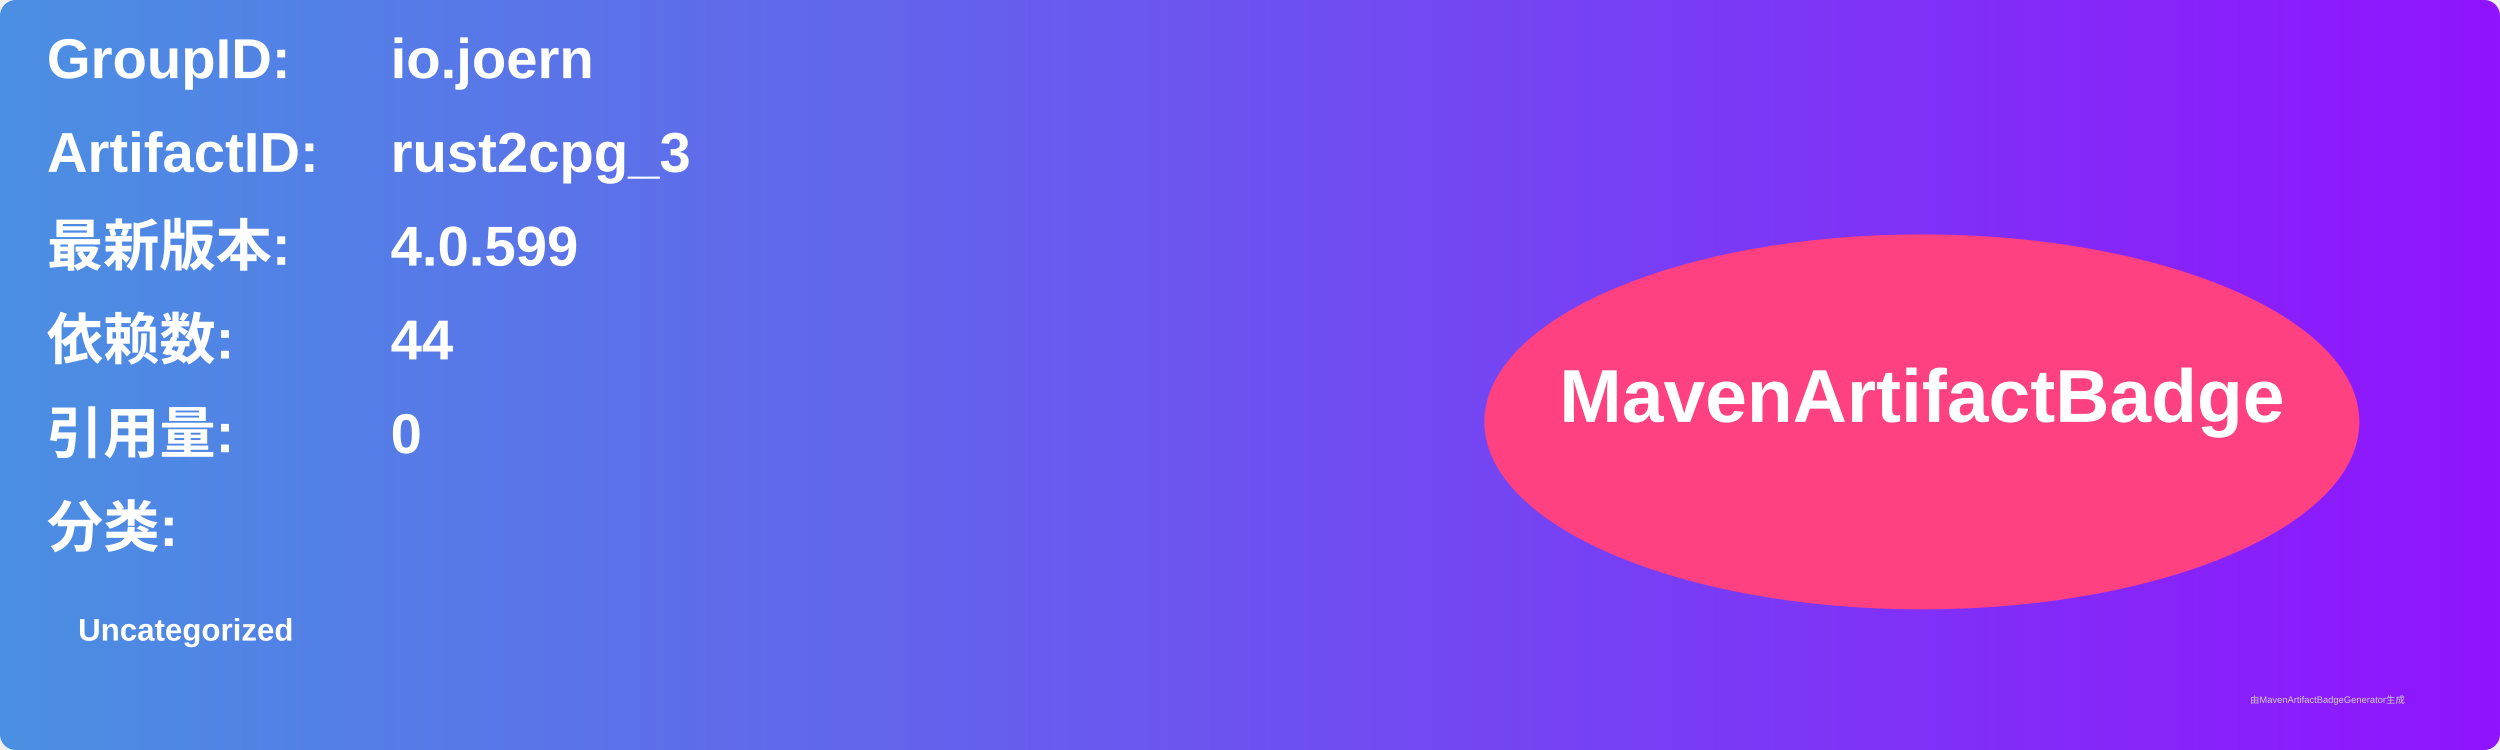
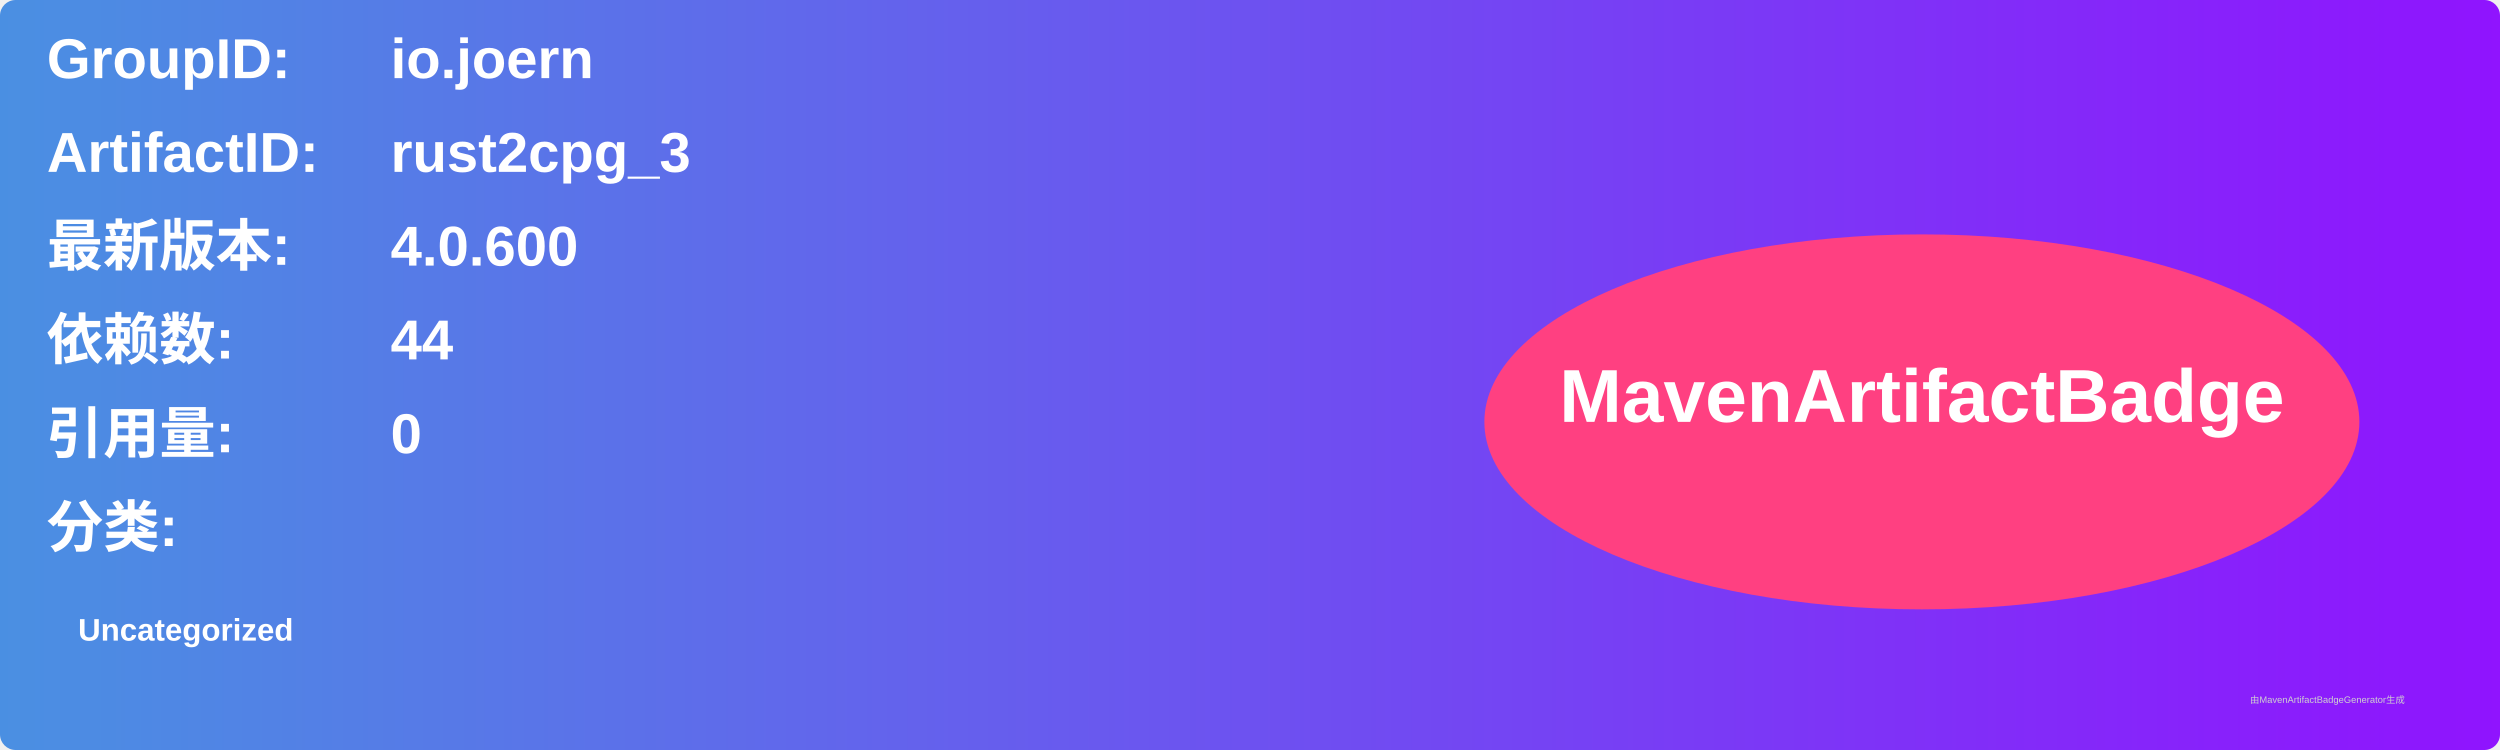
<svg xmlns="http://www.w3.org/2000/svg" width="800" height="240" viewBox="0 0 800 240">
  <linearGradient id="grad" x1="0%" y1="0%" x2="100%" y2="0%">
    <stop offset="0%" stop-color="#4a90e2" />
    <stop offset="100%" stop-color="#9013fe" />
  </linearGradient>
  <rect width="100%" height="100%" rx="5" ry="5" fill="url(#grad)" />
  <g transform="translate(15, 15)">
    <text x="0" y="10" font-family="Arial" font-size="18" fill="white" font-weight="bold" width="260">GroupID:</text>
    <text x="110" y="10" font-family="Arial" font-size="18" fill="white" font-weight="bold" width="460">io.joern</text>
    <text x="0" y="40" font-family="Arial" font-size="18" fill="white" font-weight="bold" width="260">ArtifactID:</text>
    <text x="110" y="40" font-family="Arial" font-size="18" fill="white" font-weight="bold" width="460">rust2cpg_3</text>
    <text x="0" y="70" font-family="Arial" font-size="18" fill="white" font-weight="bold">最新版本:</text>
    <text x="110" y="70" font-family="Arial" font-size="18" fill="white" font-weight="bold">
-       <tspan font-weight="bold">4.0.599</tspan>
+       <tspan font-weight="bold">4.0.600</tspan>
    </text>
    <text x="0" y="100" font-family="Arial" font-size="18" fill="white" font-weight="bold">依赖数: </text>
    <text x="110" y="100" font-family="Arial" font-size="18" fill="white">
      <tspan font-weight="bold">44</tspan>
    </text>
    <text x="0" y="130" font-family="Arial" font-size="18" fill="white" font-weight="bold">引用量: </text>
    <text x="110" y="130" font-family="Arial" font-size="18" fill="white">
      <tspan font-weight="bold">0</tspan>
    </text>
    <text x="0" y="160" font-family="Arial" font-size="18" fill="white" font-weight="bold">分类:</text>
    <text x="10" y="190" font-family="Arial" font-size="10" fill="white">
      <tspan font-weight="bold">Uncategorized</tspan>
    </text>
    <ellipse cx="600" cy="120" rx="140" ry="60" fill="#ff4081" />
    <text x="600" y="120" text-anchor="middle" font-family="Arial" font-size="24" fill="white" font-weight="bold">MavenArtifactBadge</text>
  </g>
  <text x="720" y="225" font-family="Arial" font-size="3" fill="#d0d0d0">由MavenArtifactBadgeGenerator生成</text>
</svg>
